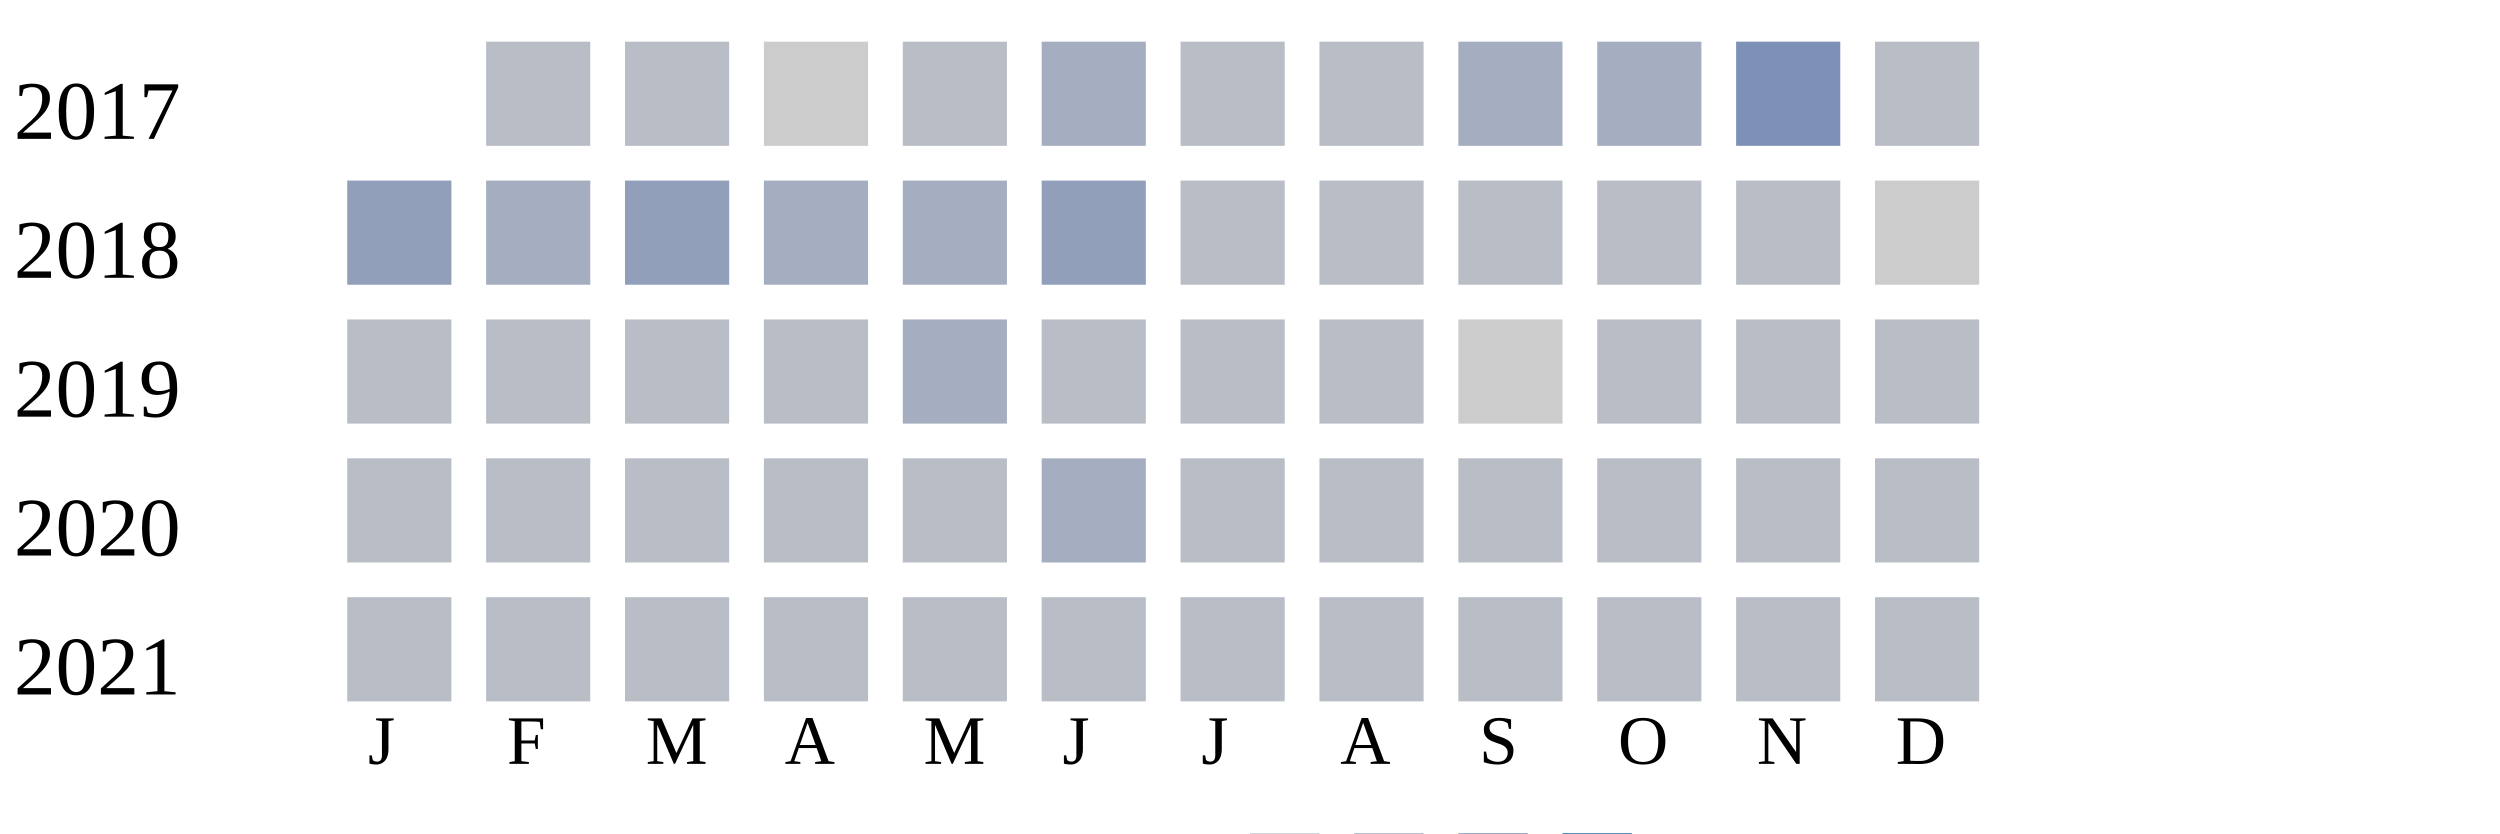
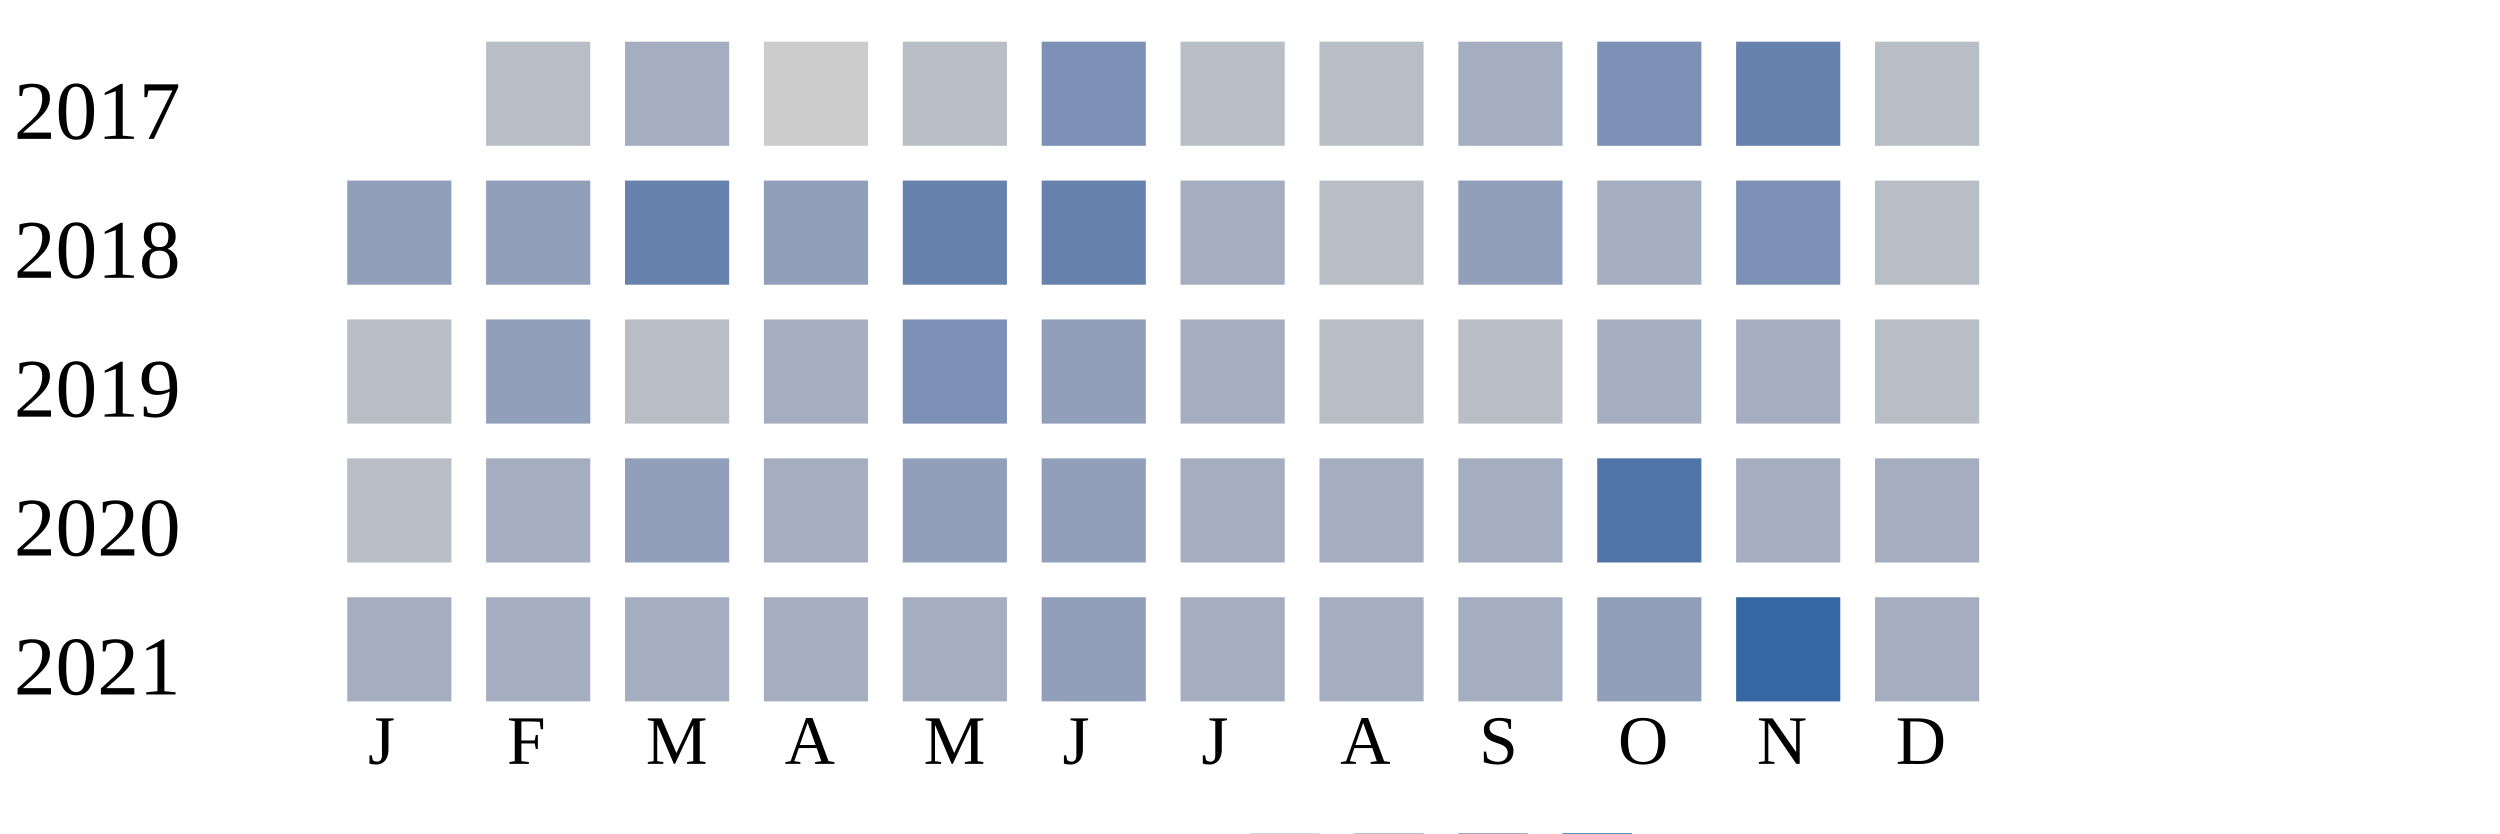
<svg xmlns="http://www.w3.org/2000/svg" width="360" height="120">
  <g transform="translate(0 0)">
    <text x="2" y="20">2017</text>
    <rect x="70" y="6" width="15" height="15" fill="#b9bdc6" />
-     <rect x="90" y="6" width="15" height="15" fill="#b9bdc6" />
+     <rect x="90" y="6" width="15" height="15" fill="#a5aec0" />
    <rect x="110" y="6" width="15" height="15" fill="#cccccc" />
    <rect x="130" y="6" width="15" height="15" fill="#b9bdc6" />
-     <rect x="150" y="6" width="15" height="15" fill="#a5aec0" />
+     <rect x="150" y="6" width="15" height="15" fill="#7d90b5" />
    <rect x="170" y="6" width="15" height="15" fill="#b9bdc6" />
    <rect x="190" y="6" width="15" height="15" fill="#b9bdc6" />
    <rect x="210" y="6" width="15" height="15" fill="#a5aec0" />
-     <rect x="230" y="6" width="15" height="15" fill="#a5aec0" />
-     <rect x="250" y="6" width="15" height="15" fill="#7d90b5" />
+     <rect x="230" y="6" width="15" height="15" fill="#7d90b5" />
+     <rect x="250" y="6" width="15" height="15" fill="#6882ae" />
    <rect x="270" y="6" width="15" height="15" fill="#b9bdc6" />
  </g>
  <g transform="translate(0 20)">
    <text x="2" y="20">2018</text>
    <rect x="50" y="6" width="15" height="15" fill="#919fba" />
-     <rect x="70" y="6" width="15" height="15" fill="#a5aec0" />
-     <rect x="90" y="6" width="15" height="15" fill="#919fba" />
-     <rect x="110" y="6" width="15" height="15" fill="#a5aec0" />
-     <rect x="130" y="6" width="15" height="15" fill="#a5aec0" />
-     <rect x="150" y="6" width="15" height="15" fill="#919fba" />
-     <rect x="170" y="6" width="15" height="15" fill="#b9bdc6" />
+     <rect x="70" y="6" width="15" height="15" fill="#919fba" />
+     <rect x="90" y="6" width="15" height="15" fill="#6882ae" />
+     <rect x="110" y="6" width="15" height="15" fill="#919fba" />
+     <rect x="130" y="6" width="15" height="15" fill="#6882ae" />
+     <rect x="150" y="6" width="15" height="15" fill="#6882ae" />
+     <rect x="170" y="6" width="15" height="15" fill="#a5aec0" />
    <rect x="190" y="6" width="15" height="15" fill="#b9bdc6" />
-     <rect x="210" y="6" width="15" height="15" fill="#b9bdc6" />
-     <rect x="230" y="6" width="15" height="15" fill="#b9bdc6" />
-     <rect x="250" y="6" width="15" height="15" fill="#b9bdc6" />
-     <rect x="270" y="6" width="15" height="15" fill="#cccccc" />
+     <rect x="210" y="6" width="15" height="15" fill="#919fba" />
+     <rect x="230" y="6" width="15" height="15" fill="#a5aec0" />
+     <rect x="250" y="6" width="15" height="15" fill="#7d90b5" />
+     <rect x="270" y="6" width="15" height="15" fill="#b9bdc6" />
  </g>
  <g transform="translate(0 40)">
    <text x="2" y="20">2019</text>
    <rect x="50" y="6" width="15" height="15" fill="#b9bdc6" />
-     <rect x="70" y="6" width="15" height="15" fill="#b9bdc6" />
+     <rect x="70" y="6" width="15" height="15" fill="#919fba" />
    <rect x="90" y="6" width="15" height="15" fill="#b9bdc6" />
-     <rect x="110" y="6" width="15" height="15" fill="#b9bdc6" />
-     <rect x="130" y="6" width="15" height="15" fill="#a5aec0" />
-     <rect x="150" y="6" width="15" height="15" fill="#b9bdc6" />
-     <rect x="170" y="6" width="15" height="15" fill="#b9bdc6" />
+     <rect x="110" y="6" width="15" height="15" fill="#a5aec0" />
+     <rect x="130" y="6" width="15" height="15" fill="#7d90b5" />
+     <rect x="150" y="6" width="15" height="15" fill="#919fba" />
+     <rect x="170" y="6" width="15" height="15" fill="#a5aec0" />
    <rect x="190" y="6" width="15" height="15" fill="#b9bdc6" />
-     <rect x="210" y="6" width="15" height="15" fill="#cccccc" />
-     <rect x="230" y="6" width="15" height="15" fill="#b9bdc6" />
-     <rect x="250" y="6" width="15" height="15" fill="#b9bdc6" />
+     <rect x="210" y="6" width="15" height="15" fill="#b9bdc6" />
+     <rect x="230" y="6" width="15" height="15" fill="#a5aec0" />
+     <rect x="250" y="6" width="15" height="15" fill="#a5aec0" />
    <rect x="270" y="6" width="15" height="15" fill="#b9bdc6" />
  </g>
  <g transform="translate(0 60)">
    <text x="2" y="20">2020</text>
    <rect x="50" y="6" width="15" height="15" fill="#b9bdc6" />
-     <rect x="70" y="6" width="15" height="15" fill="#b9bdc6" />
-     <rect x="90" y="6" width="15" height="15" fill="#b9bdc6" />
-     <rect x="110" y="6" width="15" height="15" fill="#b9bdc6" />
-     <rect x="130" y="6" width="15" height="15" fill="#b9bdc6" />
-     <rect x="150" y="6" width="15" height="15" fill="#a5aec0" />
-     <rect x="170" y="6" width="15" height="15" fill="#b9bdc6" />
-     <rect x="190" y="6" width="15" height="15" fill="#b9bdc6" />
-     <rect x="210" y="6" width="15" height="15" fill="#b9bdc6" />
-     <rect x="230" y="6" width="15" height="15" fill="#b9bdc6" />
-     <rect x="250" y="6" width="15" height="15" fill="#b9bdc6" />
-     <rect x="270" y="6" width="15" height="15" fill="#b9bdc6" />
+     <rect x="70" y="6" width="15" height="15" fill="#a5aec0" />
+     <rect x="90" y="6" width="15" height="15" fill="#919fba" />
+     <rect x="110" y="6" width="15" height="15" fill="#a5aec0" />
+     <rect x="130" y="6" width="15" height="15" fill="#919fba" />
+     <rect x="150" y="6" width="15" height="15" fill="#919fba" />
+     <rect x="170" y="6" width="15" height="15" fill="#a5aec0" />
+     <rect x="190" y="6" width="15" height="15" fill="#a5aec0" />
+     <rect x="210" y="6" width="15" height="15" fill="#a5aec0" />
+     <rect x="230" y="6" width="15" height="15" fill="#5174a8" />
+     <rect x="250" y="6" width="15" height="15" fill="#a5aec0" />
+     <rect x="270" y="6" width="15" height="15" fill="#a5aec0" />
  </g>
  <g transform="translate(0 80)">
    <text x="2" y="20">2021</text>
-     <rect x="50" y="6" width="15" height="15" fill="#b9bdc6" />
-     <rect x="70" y="6" width="15" height="15" fill="#b9bdc6" />
-     <rect x="90" y="6" width="15" height="15" fill="#b9bdc6" />
-     <rect x="110" y="6" width="15" height="15" fill="#b9bdc6" />
-     <rect x="130" y="6" width="15" height="15" fill="#b9bdc6" />
-     <rect x="150" y="6" width="15" height="15" fill="#b9bdc6" />
-     <rect x="170" y="6" width="15" height="15" fill="#b9bdc6" />
-     <rect x="190" y="6" width="15" height="15" fill="#b9bdc6" />
-     <rect x="210" y="6" width="15" height="15" fill="#b9bdc6" />
-     <rect x="230" y="6" width="15" height="15" fill="#b9bdc6" />
-     <rect x="250" y="6" width="15" height="15" fill="#b9bdc6" />
-     <rect x="270" y="6" width="15" height="15" fill="#b9bdc6" />
+     <rect x="50" y="6" width="15" height="15" fill="#a5aec0" />
+     <rect x="70" y="6" width="15" height="15" fill="#a5aec0" />
+     <rect x="90" y="6" width="15" height="15" fill="#a5aec0" />
+     <rect x="110" y="6" width="15" height="15" fill="#a5aec0" />
+     <rect x="130" y="6" width="15" height="15" fill="#a5aec0" />
+     <rect x="150" y="6" width="15" height="15" fill="#919fba" />
+     <rect x="170" y="6" width="15" height="15" fill="#a5aec0" />
+     <rect x="190" y="6" width="15" height="15" fill="#a5aec0" />
+     <rect x="210" y="6" width="15" height="15" fill="#a5aec0" />
+     <rect x="230" y="6" width="15" height="15" fill="#919fba" />
+     <rect x="250" y="6" width="15" height="15" fill="#3667a2" />
+     <rect x="270" y="6" width="15" height="15" fill="#a5aec0" />
  </g>
  <text style="font-size: 10px; text-align: center" x="53" y="110">J</text>
  <text style="font-size: 10px; text-align: center" x="73" y="110">F</text>
  <text style="font-size: 10px; text-align: center" x="93" y="110">M</text>
  <text style="font-size: 10px; text-align: center" x="113" y="110">A</text>
  <text style="font-size: 10px; text-align: center" x="133" y="110">M</text>
  <text style="font-size: 10px; text-align: center" x="153" y="110">J</text>
  <text style="font-size: 10px; text-align: center" x="173" y="110">J</text>
  <text style="font-size: 10px; text-align: center" x="193" y="110">A</text>
  <text style="font-size: 10px; text-align: center" x="213" y="110">S</text>
  <text style="font-size: 10px; text-align: center" x="233" y="110">O</text>
  <text style="font-size: 10px; text-align: center" x="253" y="110">N</text>
  <text style="font-size: 10px; text-align: center" x="273" y="110">D</text>
  <text style="font-size: 10px;" x="155" y="129">Less</text>
  <rect fill="#b9bdc6" width="10" height="10" x="180" y="120" />
  <rect fill="#919fba" width="10" height="10" x="195" y="120" />
  <rect fill="#6882ae" width="10" height="10" x="210" y="120" />
  <rect fill="#005a9c" width="10" height="10" x="225" y="120" />
  <text x="240" y="129" style="font-size: 10px;">More</text>
</svg>
